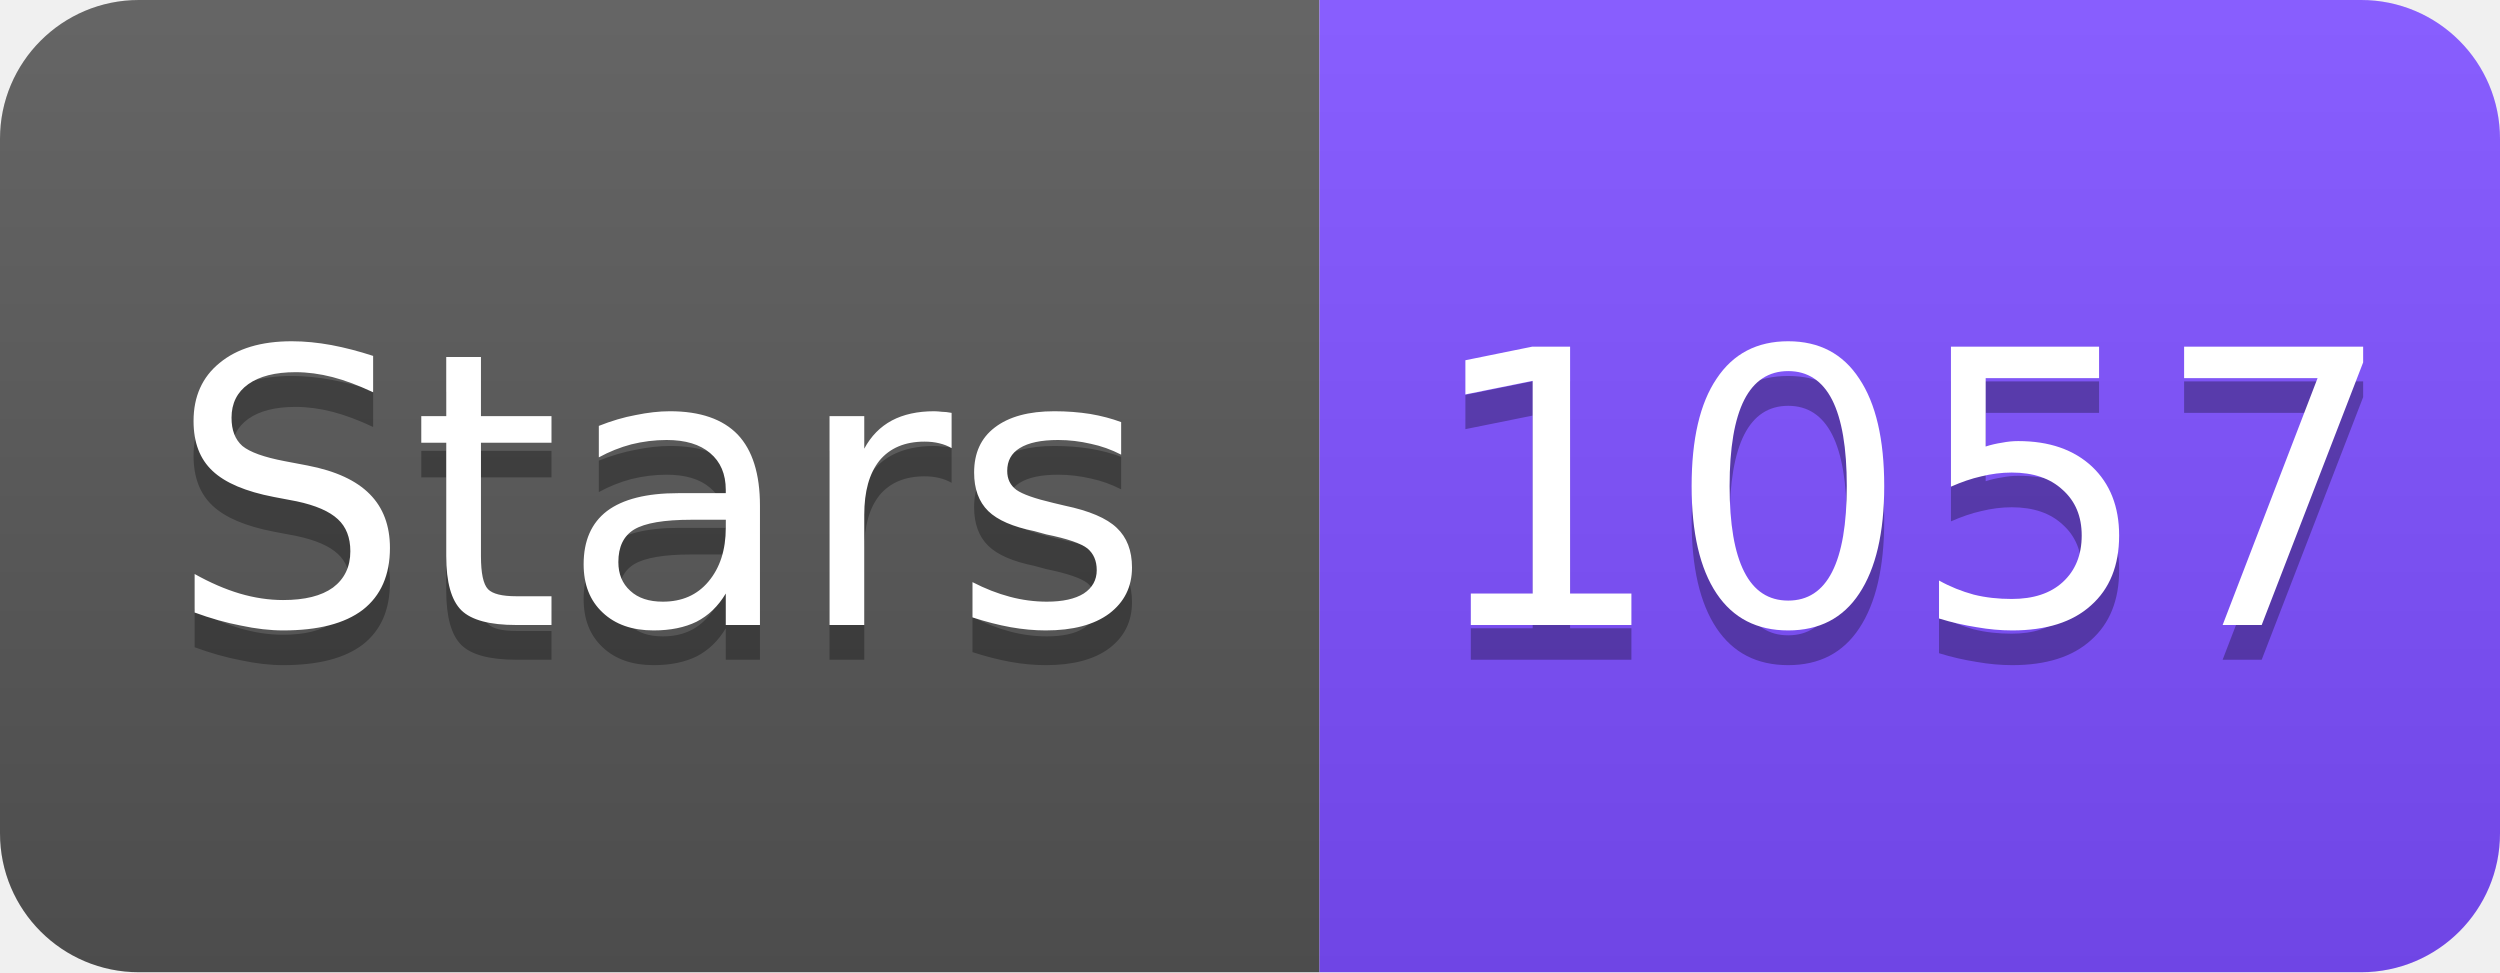
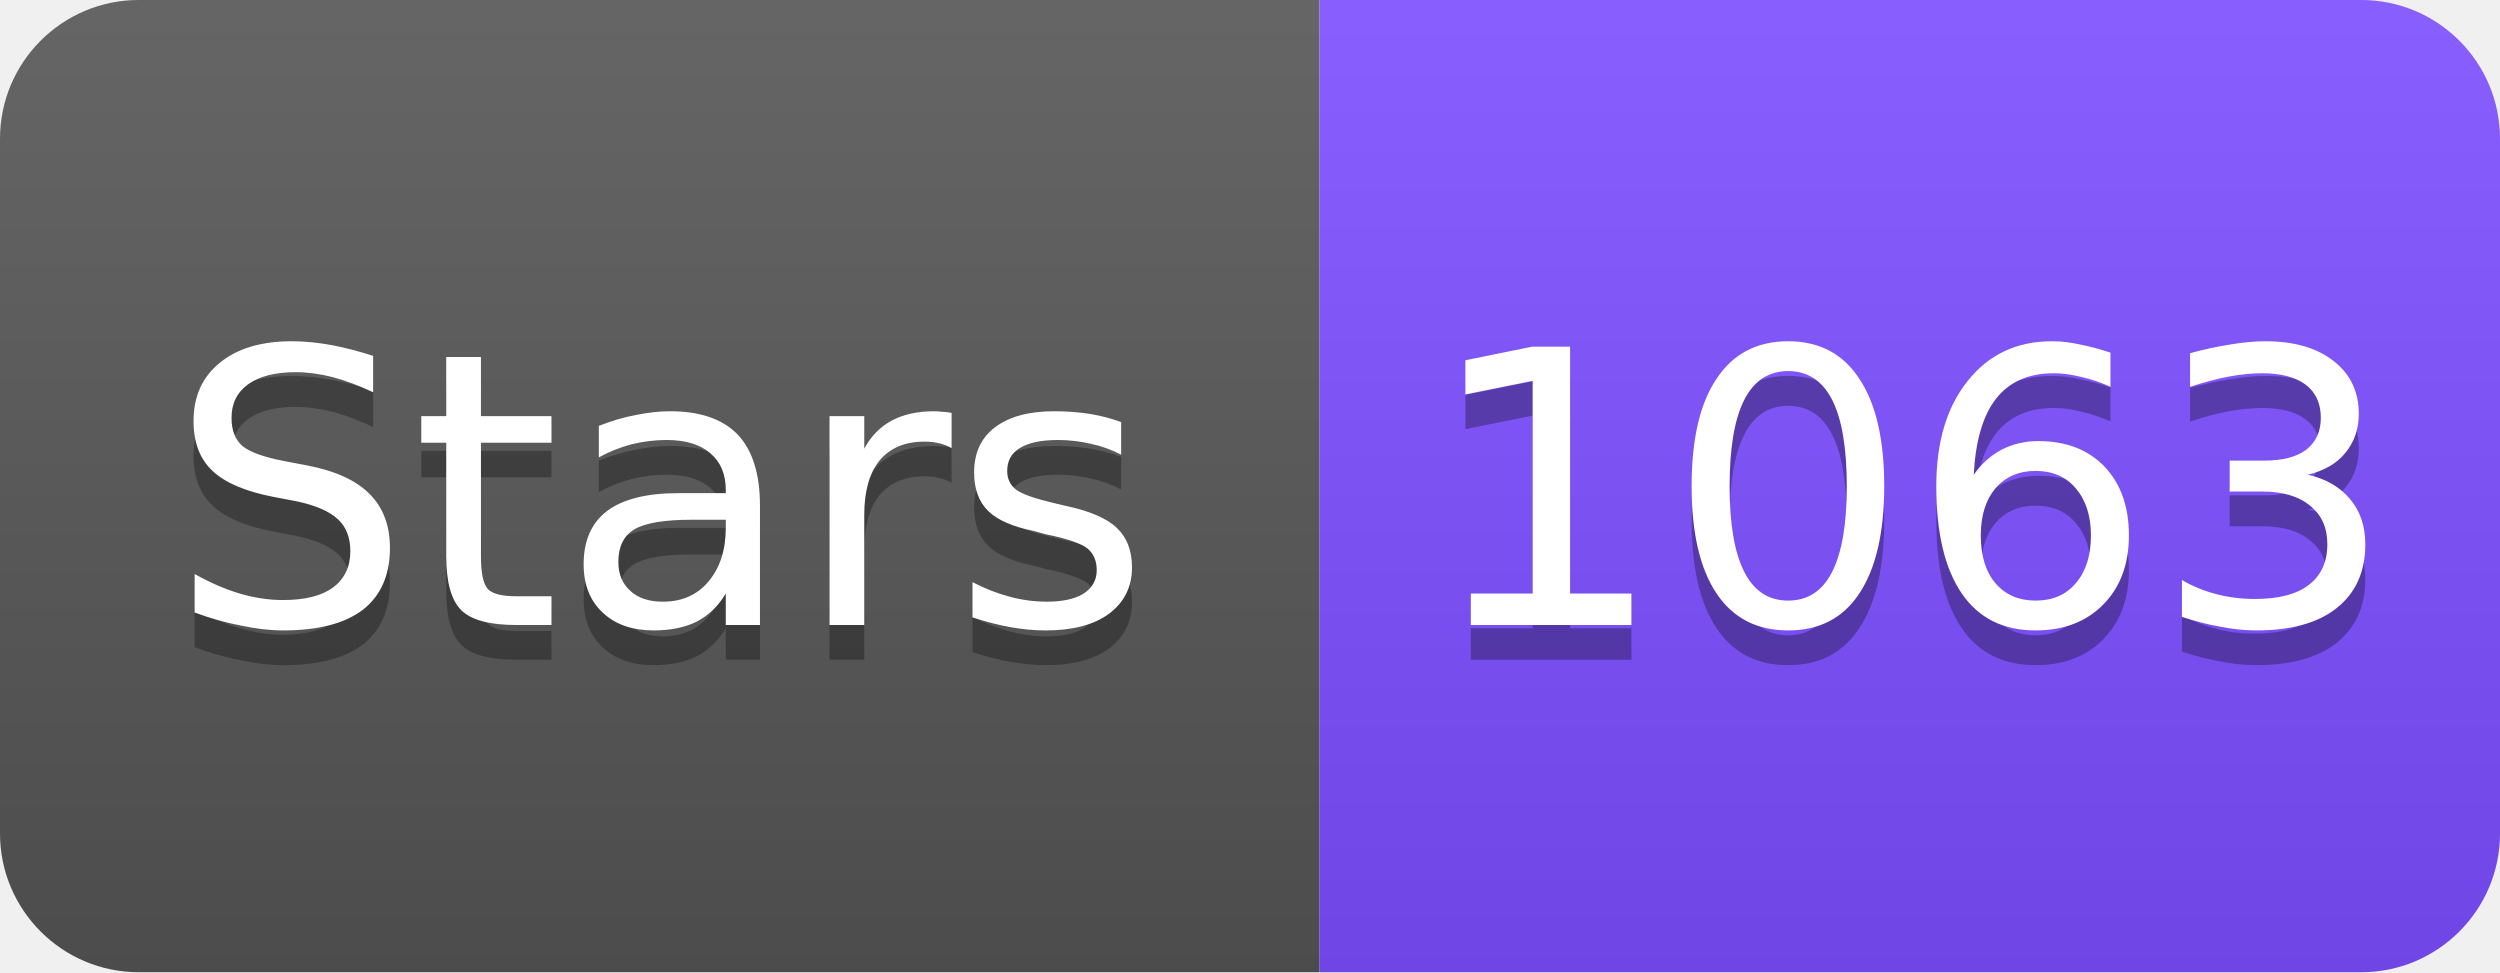
<svg xmlns="http://www.w3.org/2000/svg" width="72" height="28" viewBox="0 0 72 28">
  <linearGradient id="s" x2="0" y2="100%">
    <stop offset="0" stop-color="#fff" stop-opacity=".1" />
    <stop offset="1" stop-opacity=".1" />
  </linearGradient>
  <clipPath id="r">
    <rect width="72" height="28" rx="4" fill="#fff" />
  </clipPath>
  <g clip-path="url(#r)">
    <rect width="38" height="28" fill="#555" />
    <rect x="38" width="34" height="28" fill="#7C4DFF" />
    <rect width="72" height="28" fill="url(#s)" />
  </g>
  <g fill="#fff" text-anchor="middle" font-family="Verdana,Geneva,DejaVu Sans,sans-serif" font-size="11">
    <text x="19" y="19" fill="#010101" fill-opacity=".3">Stars</text>
    <text x="19" y="18">Stars</text>
-     <text x="55" y="19" fill="#010101" fill-opacity=".3">1057</text>
-     <text x="55" y="18">1057</text>
+     <text x="55" y="19" fill="#010101" fill-opacity=".3">1063</text>
+     <text x="55" y="18">1063</text>
  </g>
</svg>
